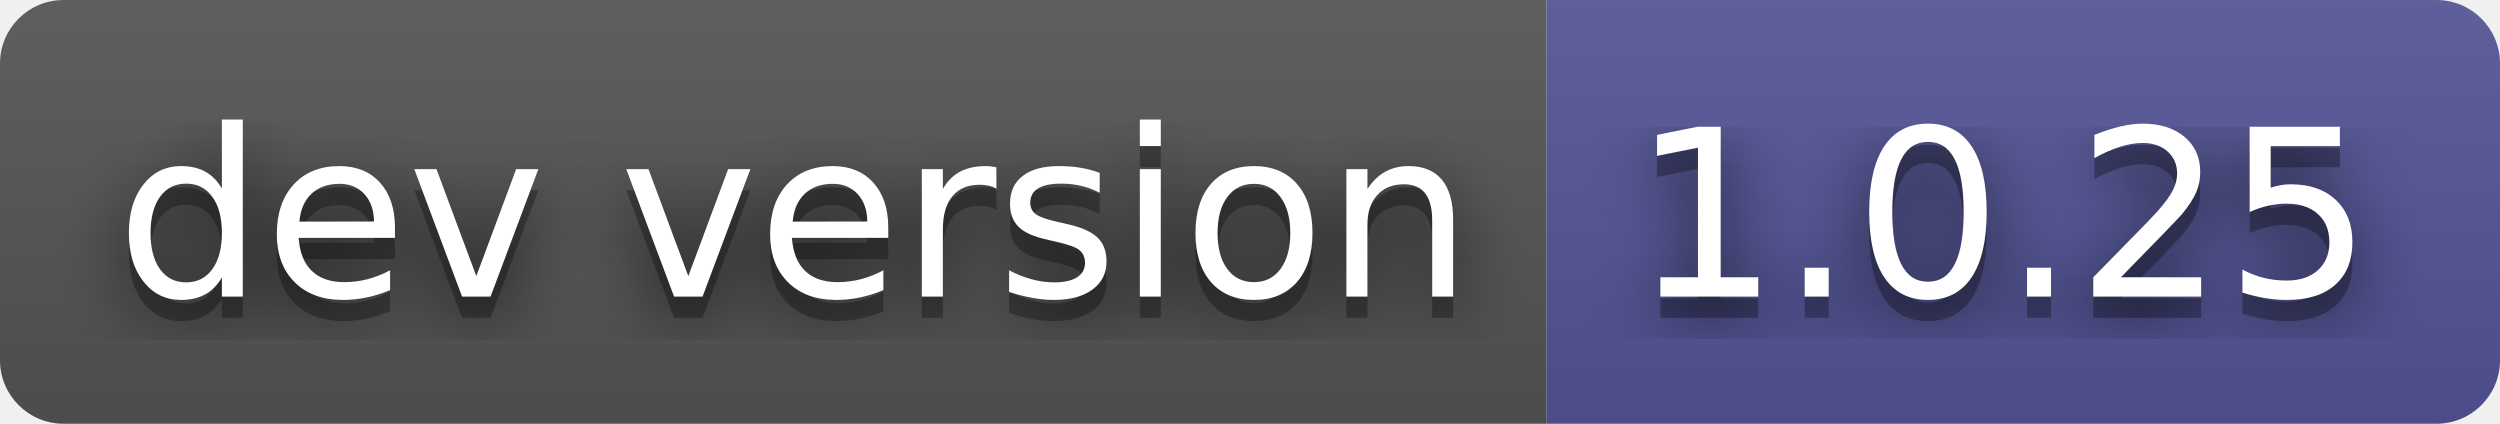
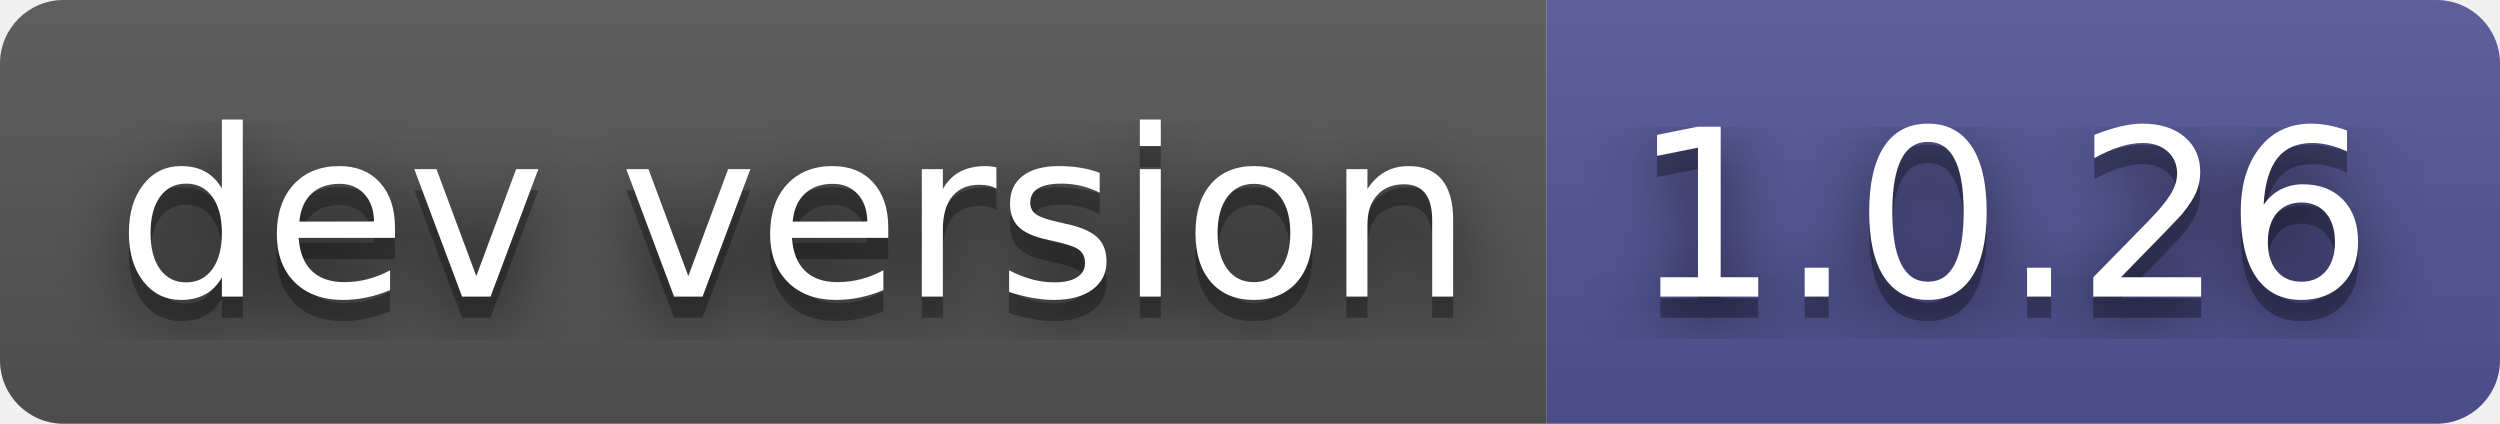
- <svg xmlns="http://www.w3.org/2000/svg" width="118" height="20" role="img" aria-label="dev version: 1.0.25">
+ <svg xmlns="http://www.w3.org/2000/svg" width="118" height="20" role="img" aria-label="dev version: 1.0.26">
  <filter id="blur">
-     <feGaussianBlur in="SourceGraphic" stdDeviation="16" />
+     <feGaussianBlur stdDeviation="16" />
  </filter>
  <linearGradient id="s" x2="0" y2="100%">
    <stop offset="0" stop-color="#bbb" stop-opacity=".1" />
    <stop offset="1" stop-opacity=".1" />
  </linearGradient>
  <clipPath id="r">
-     <rect width="118" height="20" rx="3" fill="#fff" />
+     <rect width="118" height="20" rx="3" />
  </clipPath>
  <g clip-path="url(#r)">
    <rect width="73" height="20" fill="#555" />
    <rect x="73" width="45" height="20" fill="#535597" />
    <rect width="118" height="20" fill="url(#s)" />
  </g>
  <g fill="#fff" text-anchor="middle" font-family="Verdana,Geneva,DejaVu Sans,sans-serif" text-rendering="geometricPrecision" font-size="110">
-     <text aria-hidden="true" x="375" y="150" fill="#010101" fill-opacity=".80" filter="url(#blur)" transform="scale(.1)" textLength="630">dev version</text>
-     <text aria-hidden="true" x="375" y="150" fill="#010101" fill-opacity=".3" transform="scale(.1)" textLength="630">dev version</text>
-     <text x="375" y="140" transform="scale(.1)" fill="#fff" textLength="630">dev version</text>
-     <text aria-hidden="true" x="945" y="150" fill="#010101" fill-opacity=".80" filter="url(#blur)" transform="scale(.1)" textLength="350">1.0.25</text>
-     <text aria-hidden="true" x="945" y="150" fill="#010101" fill-opacity=".3" transform="scale(.1)" textLength="350">1.0.25</text>
-     <text x="945" y="140" transform="scale(.1)" fill="#fff" textLength="350">1.0.25</text>
+     <g transform="scale(.1)">
+       <g aria-hidden="true" fill="#010101">
+         <text x="375" y="150" fill-opacity=".8" filter="url(#blur)" textLength="630">dev version</text>
+         <text x="375" y="150" fill-opacity=".3" textLength="630">dev version</text>
+       </g>
+       <text x="375" y="140" textLength="630">dev version</text>
+     </g>
+     <g transform="scale(.1)">
+       <g aria-hidden="true" fill="#010101">
+         <text x="945" y="150" fill-opacity=".8" filter="url(#blur)" textLength="350">1.0.26</text>
+         <text x="945" y="150" fill-opacity=".3" textLength="350">1.0.26</text>
+       </g>
+       <text x="945" y="140" textLength="350">1.0.26</text>
+     </g>
  </g>
</svg>
